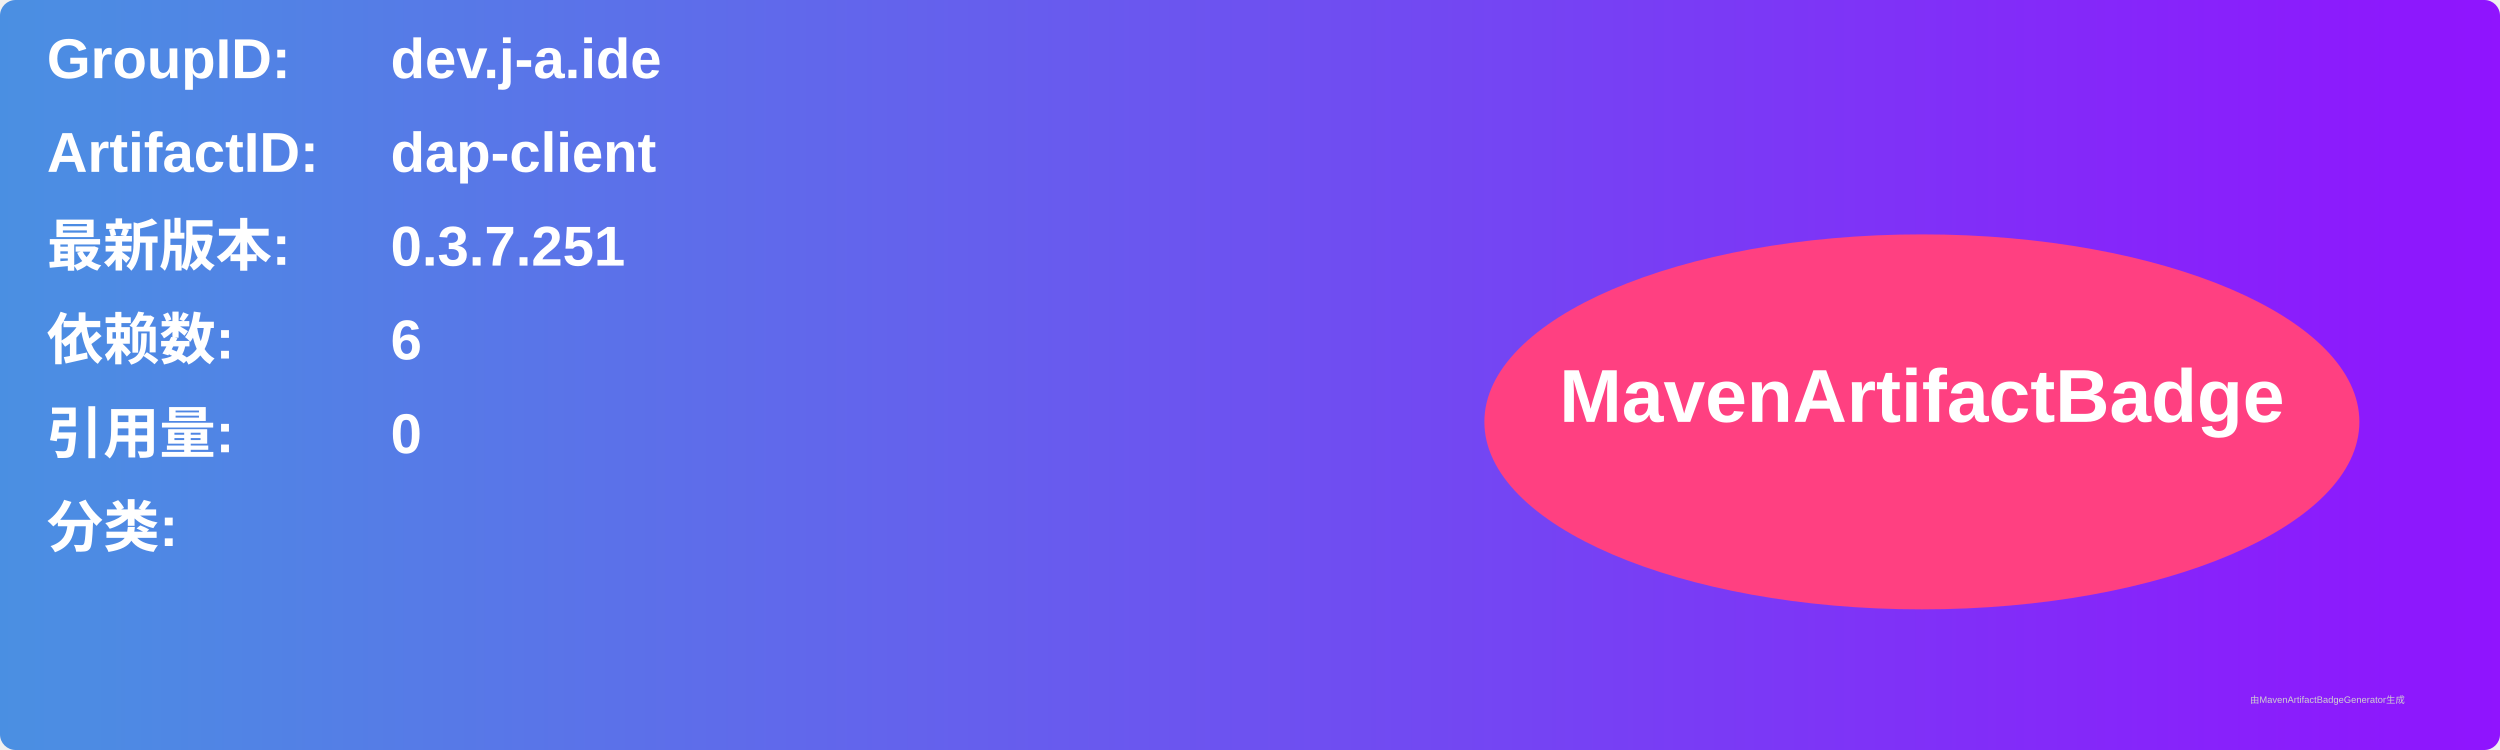
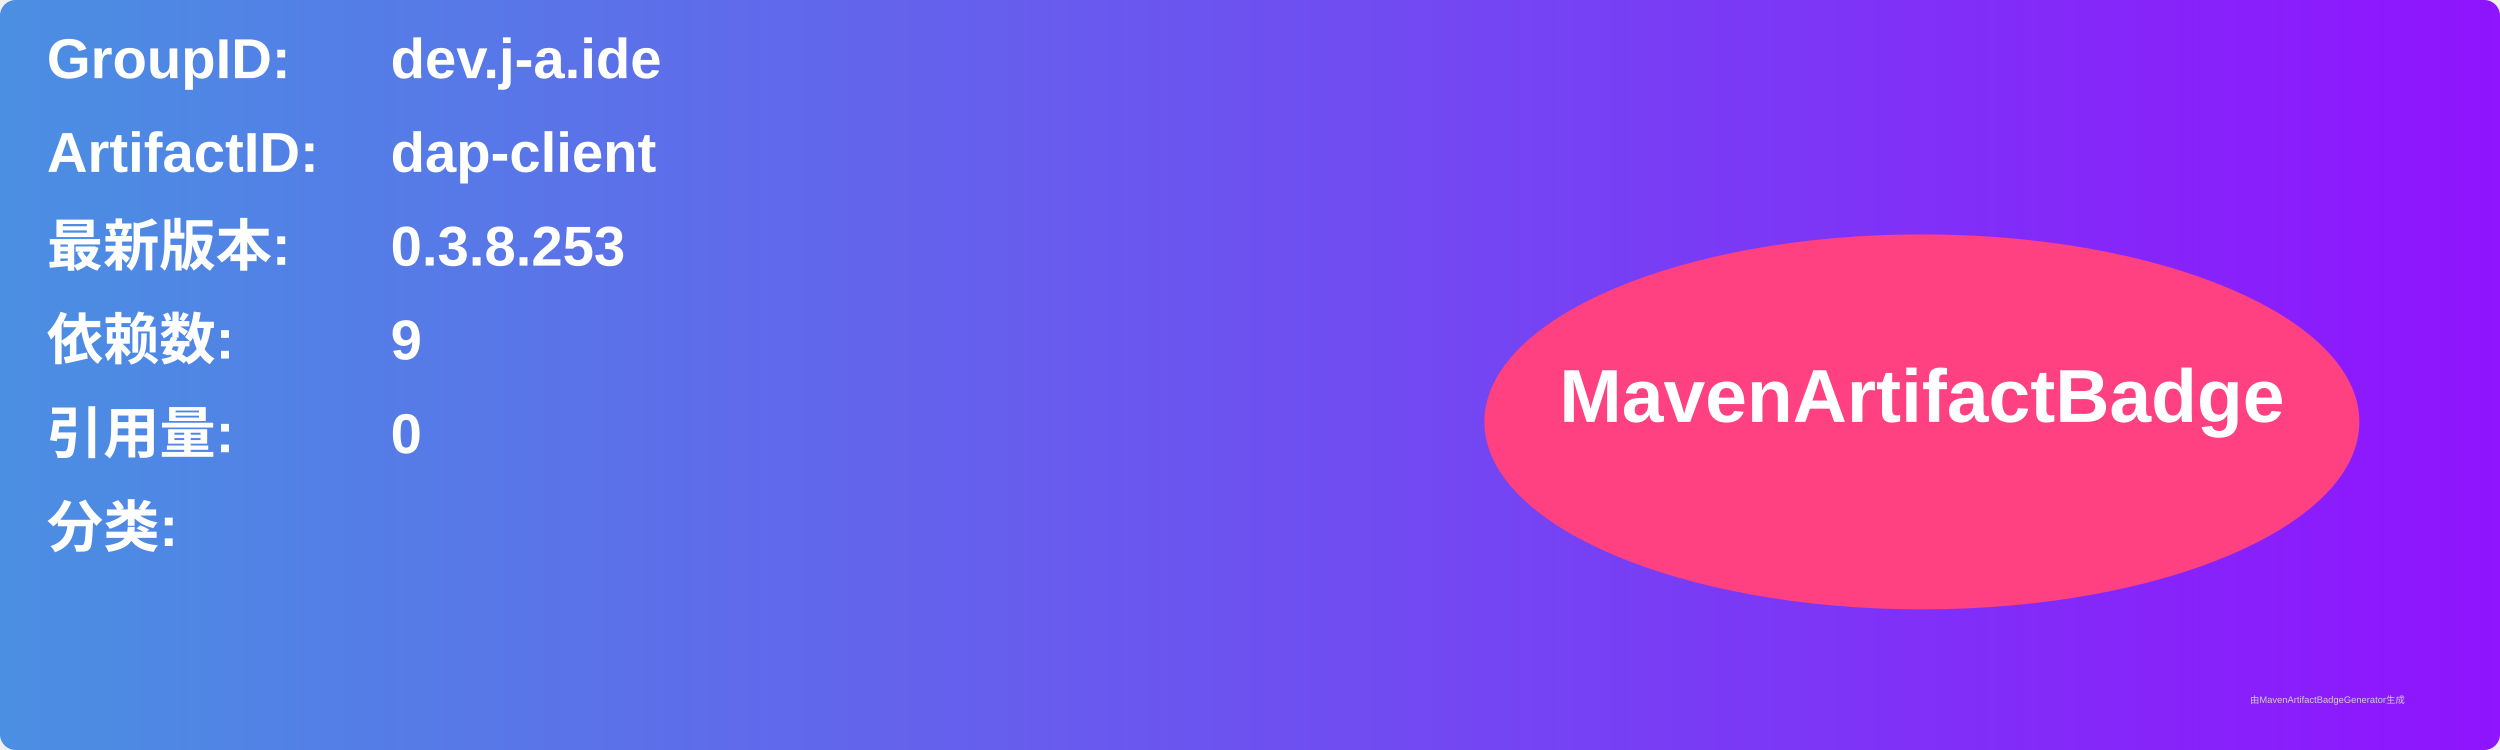
<svg xmlns="http://www.w3.org/2000/svg" width="800" height="240" viewBox="0 0 800 240">
  <linearGradient id="grad" x1="0%" y1="0%" x2="100%" y2="0%">
    <stop offset="0%" stop-color="#4a90e2" />
    <stop offset="100%" stop-color="#9013fe" />
  </linearGradient>
  <rect width="100%" height="100%" rx="5" ry="5" fill="url(#grad)" />
  <g transform="translate(15, 15)">
    <text x="0" y="10" font-family="Arial" font-size="18" fill="white" font-weight="bold" width="260">GroupID:</text>
    <text x="110" y="10" font-family="Arial" font-size="18" fill="white" font-weight="bold" width="460">dev.j-a.ide</text>
    <text x="0" y="40" font-family="Arial" font-size="18" fill="white" font-weight="bold" width="260">ArtifactID:</text>
    <text x="110" y="40" font-family="Arial" font-size="18" fill="white" font-weight="bold" width="460">dap-client</text>
    <text x="0" y="70" font-family="Arial" font-size="18" fill="white" font-weight="bold">最新版本:</text>
    <text x="110" y="70" font-family="Arial" font-size="18" fill="white" font-weight="bold">
-       <tspan font-weight="bold">0.3.7.251</tspan>
+       <tspan font-weight="bold">0.3.8.253</tspan>
    </text>
    <text x="0" y="100" font-family="Arial" font-size="18" fill="white" font-weight="bold">依赖数: </text>
    <text x="110" y="100" font-family="Arial" font-size="18" fill="white">
-       <tspan font-weight="bold">6</tspan>
+       <tspan font-weight="bold">9</tspan>
    </text>
    <text x="0" y="130" font-family="Arial" font-size="18" fill="white" font-weight="bold">引用量: </text>
    <text x="110" y="130" font-family="Arial" font-size="18" fill="white">
      <tspan font-weight="bold">0</tspan>
    </text>
    <text x="0" y="160" font-family="Arial" font-size="18" fill="white" font-weight="bold">分类:</text>
    <text x="10" y="190" font-family="Arial" font-size="10" fill="white">
      <tspan font-weight="bold" />
    </text>
    <ellipse cx="600" cy="120" rx="140" ry="60" fill="#ff4081" />
    <text x="600" y="120" text-anchor="middle" font-family="Arial" font-size="24" fill="white" font-weight="bold">MavenArtifactBadge</text>
  </g>
  <text x="720" y="225" font-family="Arial" font-size="3" fill="#d0d0d0">由MavenArtifactBadgeGenerator生成</text>
</svg>
